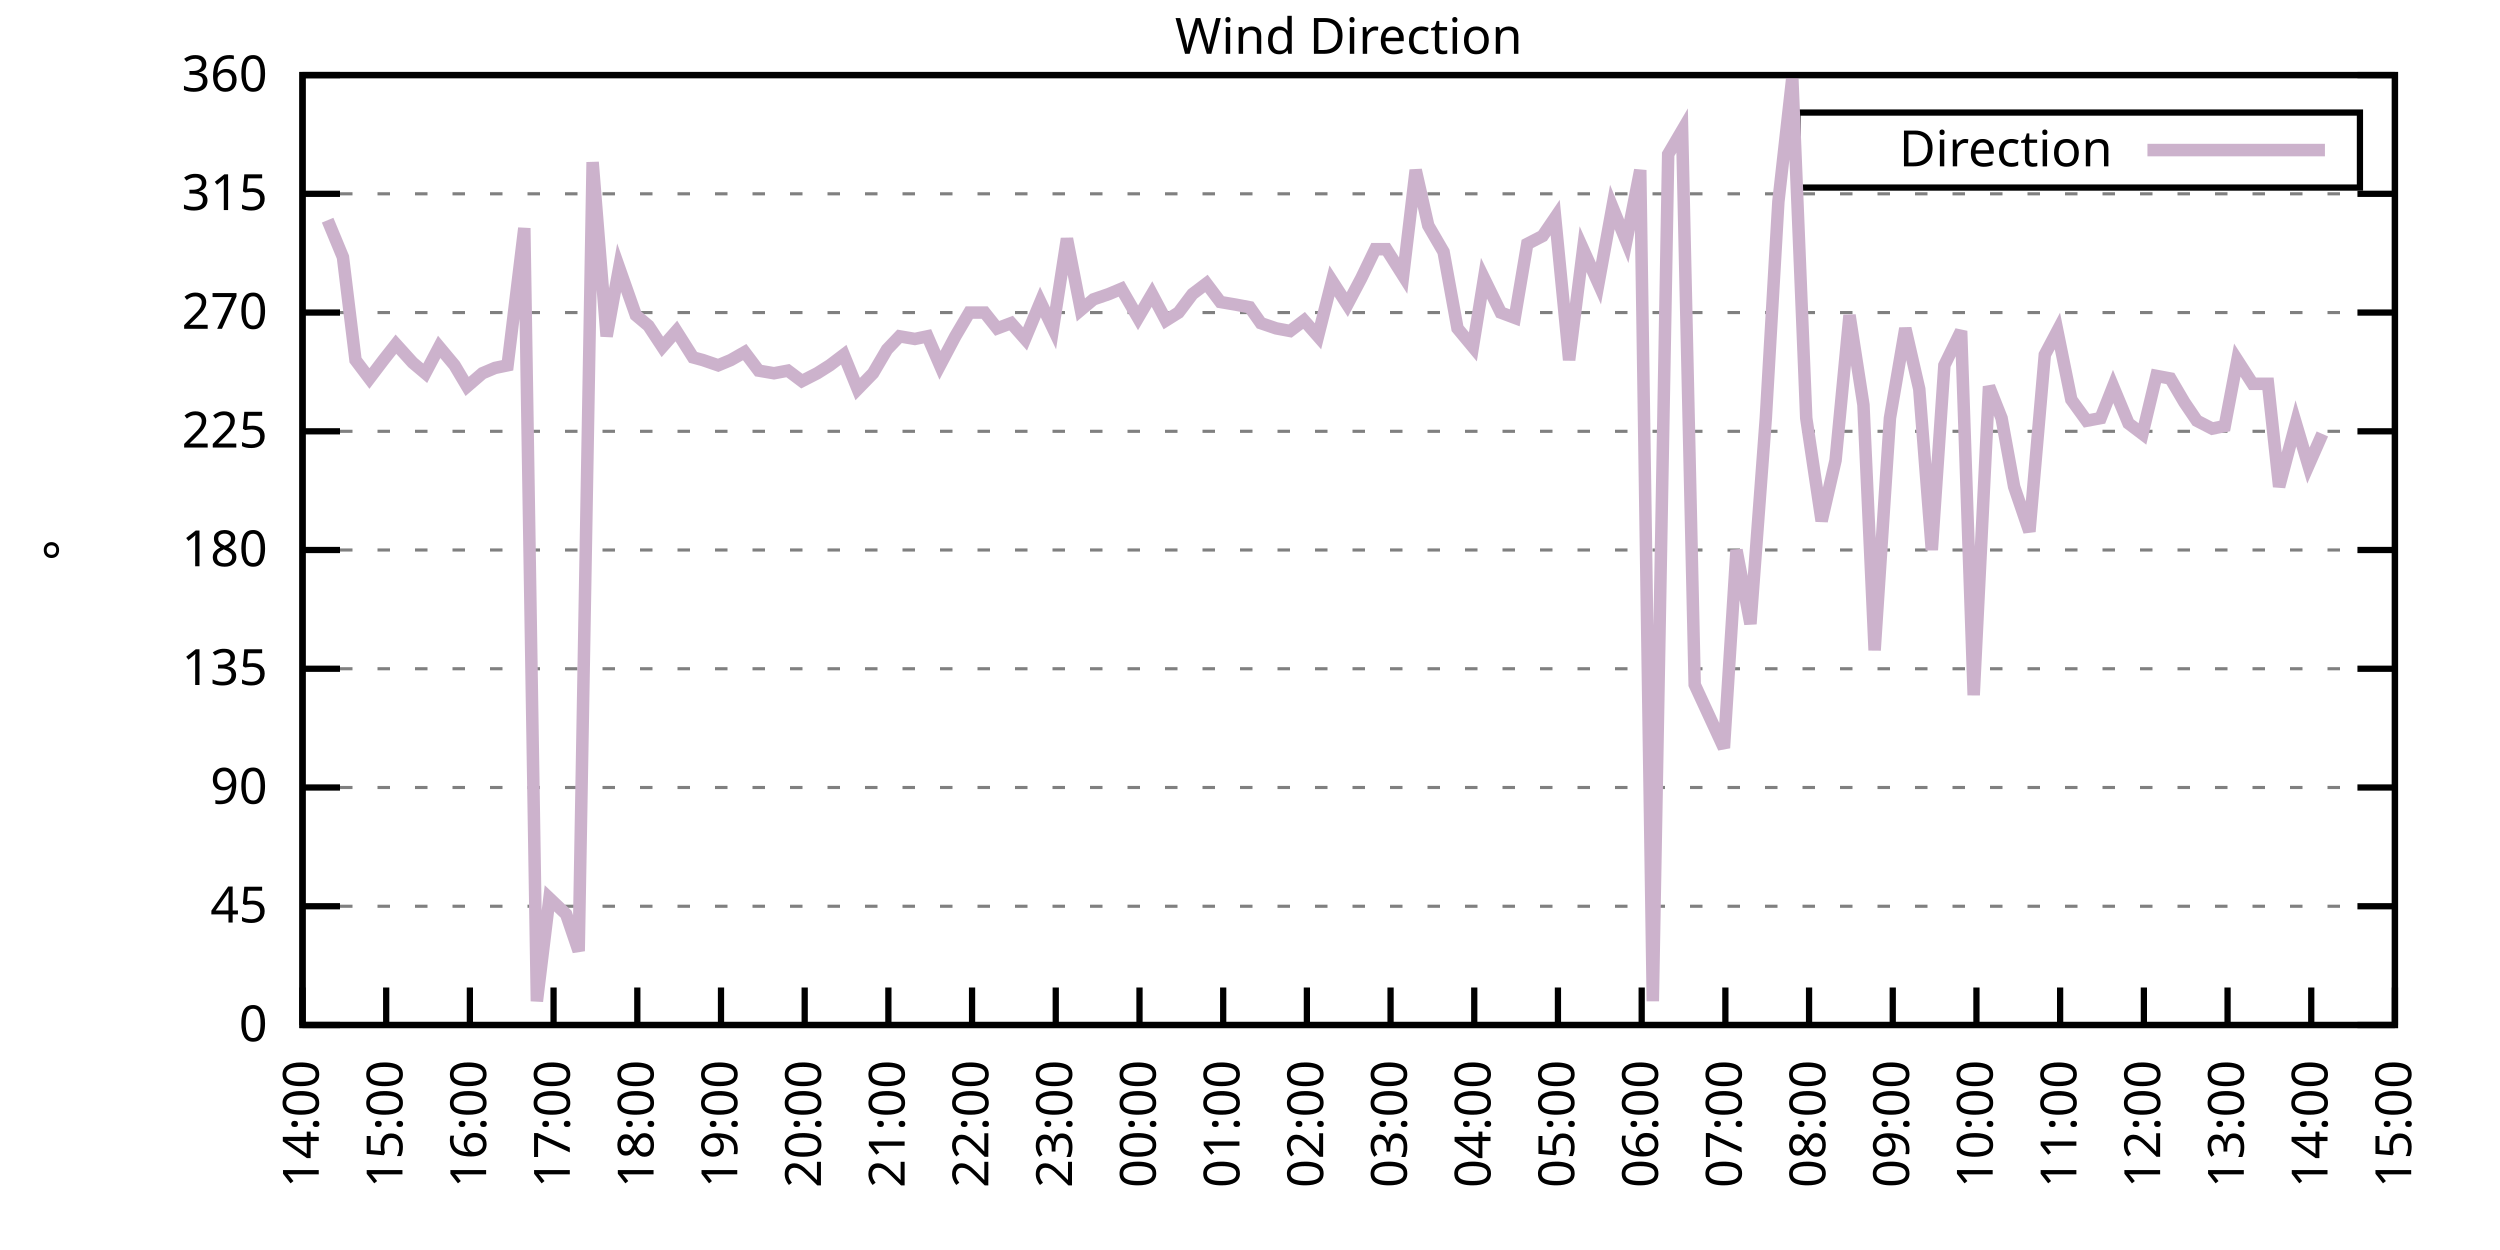
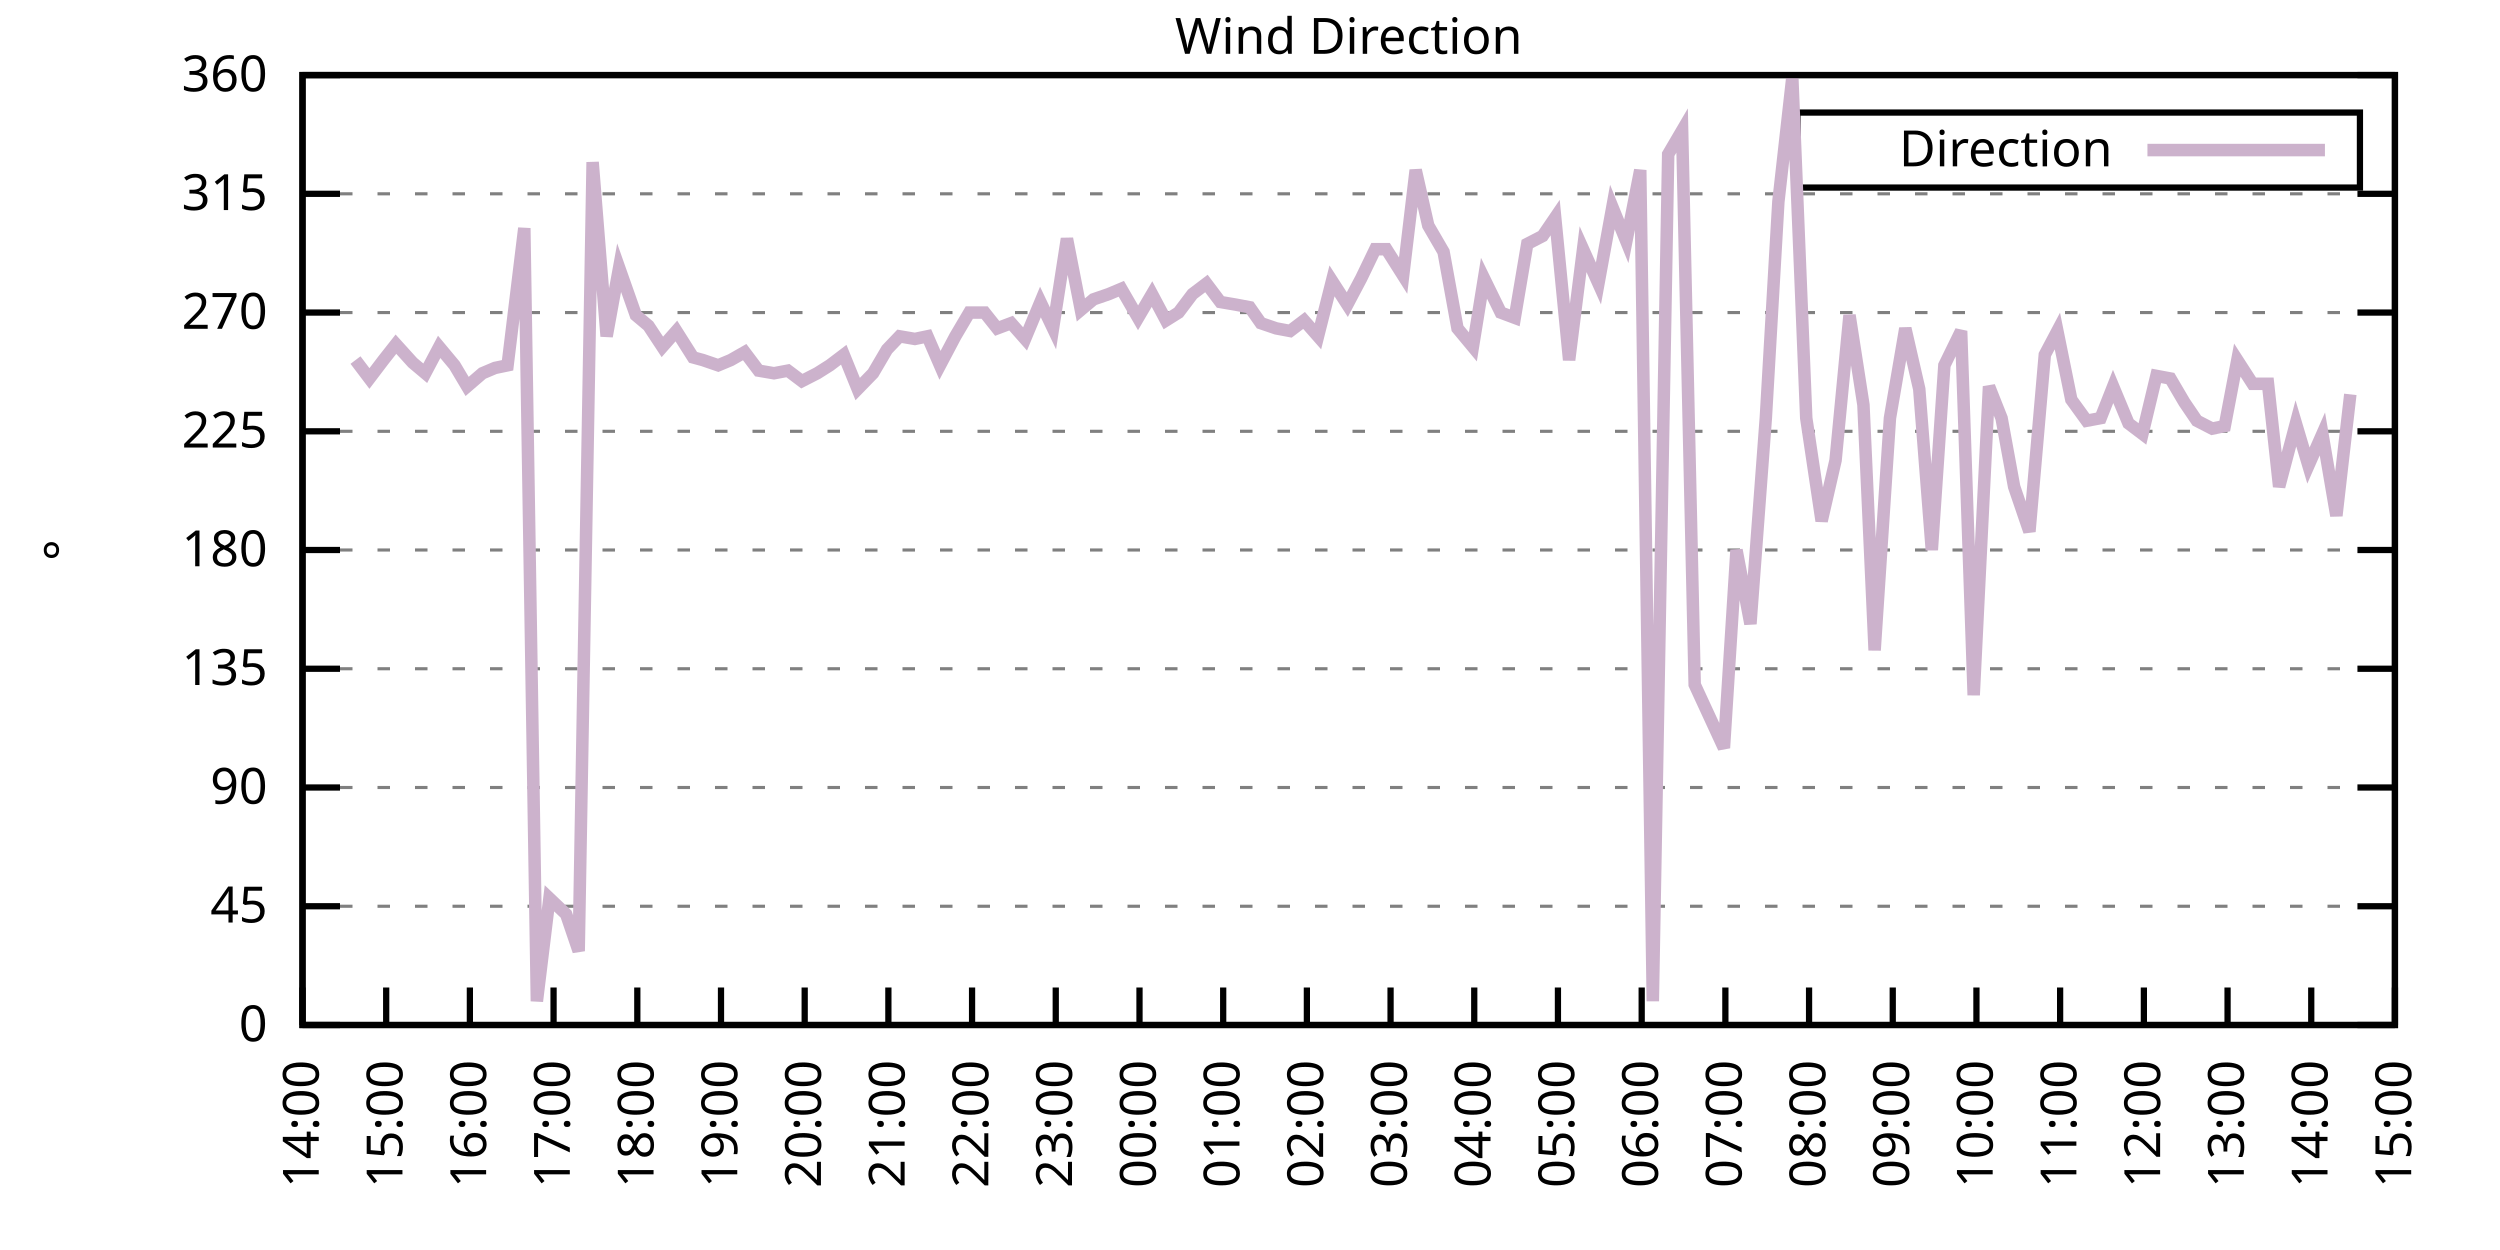
<svg xmlns="http://www.w3.org/2000/svg" xmlns:xlink="http://www.w3.org/1999/xlink" width="400" height="200" viewBox="0 0 400 200">
  <g id="gnuplot_canvas">
    <rect x="0" y="0" width="400" height="200" fill="none" />
    <defs>
      <circle id="gpDot" r="0.5" stroke-width="0.5" stroke="currentColor" />
      <path id="gpPt0" stroke-width="0.333" stroke="currentColor" d="M-1,0 h2 M0,-1 v2" />
      <path id="gpPt1" stroke-width="0.333" stroke="currentColor" d="M-1,-1 L1,1 M1,-1 L-1,1" />
      <path id="gpPt2" stroke-width="0.333" stroke="currentColor" d="M-1,0 L1,0 M0,-1 L0,1 M-1,-1 L1,1 M-1,1 L1,-1" />
      <rect id="gpPt3" stroke-width="0.333" stroke="currentColor" x="-1" y="-1" width="2" height="2" />
      <rect id="gpPt4" stroke-width="0.333" stroke="currentColor" fill="currentColor" x="-1" y="-1" width="2" height="2" />
      <circle id="gpPt5" stroke-width="0.333" stroke="currentColor" cx="0" cy="0" r="1" />
      <use xlink:href="#gpPt5" id="gpPt6" fill="currentColor" stroke="none" />
      <path id="gpPt7" stroke-width="0.333" stroke="currentColor" d="M0,-1.33 L-1.33,0.67 L1.33,0.67 z" />
      <use xlink:href="#gpPt7" id="gpPt8" fill="currentColor" stroke="none" />
      <use xlink:href="#gpPt7" id="gpPt9" stroke="currentColor" transform="rotate(180)" />
      <use xlink:href="#gpPt9" id="gpPt10" fill="currentColor" stroke="none" />
      <use xlink:href="#gpPt3" id="gpPt11" stroke="currentColor" transform="rotate(45)" />
      <use xlink:href="#gpPt11" id="gpPt12" fill="currentColor" stroke="none" />
      <path id="gpPt13" stroke-width="0.333" stroke="currentColor" d="M0,1.330 L1.265,0.411 L0.782,-1.067 L-0.782,-1.076 L-1.265,0.411 z" />
      <use xlink:href="#gpPt13" id="gpPt14" fill="currentColor" stroke="none" />
      <filter id="textbox" filterUnits="objectBoundingBox" x="0" y="0" height="1" width="1">
        <feFlood flood-color="white" flood-opacity="1" result="bgnd" />
        <feComposite in="SourceGraphic" in2="bgnd" operator="atop" />
      </filter>
      <filter id="greybox" filterUnits="objectBoundingBox" x="0" y="0" height="1" width="1">
        <feFlood flood-color="lightgrey" flood-opacity="1" result="grey" />
        <feComposite in="SourceGraphic" in2="grey" operator="atop" />
      </filter>
    </defs>
    <g fill="none" color="white" stroke="currentColor" stroke-width="1.00" stroke-linecap="butt" stroke-linejoin="miter">
</g>
    <g fill="none" color="black" stroke="currentColor" stroke-width="1.00" stroke-linecap="butt" stroke-linejoin="miter">
      <g stroke="none" shape-rendering="crispEdges">
        <polygon fill="rgb(255, 255, 255)" points="48.40,164.00 383.18,164.00 383.18,12.02 48.40,12.02 " />
      </g>
    </g>
    <g fill="none" color="black" stroke="currentColor" stroke-width="1.00" stroke-linecap="butt" stroke-linejoin="miter">
</g>
    <g fill="none" color="black" stroke="black" stroke-width="0.50" stroke-linecap="butt" stroke-linejoin="miter">
</g>
    <g fill="none" color="gray" stroke="currentColor" stroke-width="0.50" stroke-linecap="butt" stroke-linejoin="miter">
      <path stroke="gray" stroke-dasharray="2,4" class="gridline" d="M48.40,164.00 L383.19,164.00  " />
    </g>
    <g fill="none" color="gray" stroke="gray" stroke-width="1.00" stroke-linecap="butt" stroke-linejoin="miter">
</g>
    <g fill="none" color="black" stroke="currentColor" stroke-width="1.00" stroke-linecap="butt" stroke-linejoin="miter">
      <path stroke="black" d="M48.40,164.00 L54.40,164.00 M383.19,164.00 L377.19,164.00  " />
      <g transform="translate(42.80,166.60)" stroke="none" fill="black" font-family="Sans" font-size="8.00" text-anchor="end">
        <text>
          <tspan font-family="Sans"> 0</tspan>
        </text>
      </g>
    </g>
    <g fill="none" color="black" stroke="currentColor" stroke-width="1.00" stroke-linecap="butt" stroke-linejoin="miter">
</g>
    <g fill="none" color="black" stroke="black" stroke-width="0.50" stroke-linecap="butt" stroke-linejoin="miter">
</g>
    <g fill="none" color="gray" stroke="currentColor" stroke-width="0.50" stroke-linecap="butt" stroke-linejoin="miter">
      <path stroke="gray" stroke-dasharray="2,4" class="gridline" d="M48.40,145.00 L383.19,145.00  " />
    </g>
    <g fill="none" color="gray" stroke="gray" stroke-width="1.00" stroke-linecap="butt" stroke-linejoin="miter">
</g>
    <g fill="none" color="black" stroke="currentColor" stroke-width="1.00" stroke-linecap="butt" stroke-linejoin="miter">
      <path stroke="black" d="M48.40,145.00 L54.40,145.00 M383.19,145.00 L377.19,145.00  " />
      <g transform="translate(42.80,147.60)" stroke="none" fill="black" font-family="Sans" font-size="8.00" text-anchor="end">
        <text>
          <tspan font-family="Sans"> 45</tspan>
        </text>
      </g>
    </g>
    <g fill="none" color="black" stroke="currentColor" stroke-width="1.00" stroke-linecap="butt" stroke-linejoin="miter">
</g>
    <g fill="none" color="black" stroke="black" stroke-width="0.50" stroke-linecap="butt" stroke-linejoin="miter">
</g>
    <g fill="none" color="gray" stroke="currentColor" stroke-width="0.50" stroke-linecap="butt" stroke-linejoin="miter">
      <path stroke="gray" stroke-dasharray="2,4" class="gridline" d="M48.40,126.00 L383.19,126.00  " />
    </g>
    <g fill="none" color="gray" stroke="gray" stroke-width="1.00" stroke-linecap="butt" stroke-linejoin="miter">
</g>
    <g fill="none" color="black" stroke="currentColor" stroke-width="1.00" stroke-linecap="butt" stroke-linejoin="miter">
      <path stroke="black" d="M48.40,126.00 L54.40,126.00 M383.19,126.00 L377.19,126.00  " />
      <g transform="translate(42.80,128.60)" stroke="none" fill="black" font-family="Sans" font-size="8.00" text-anchor="end">
        <text>
          <tspan font-family="Sans"> 90</tspan>
        </text>
      </g>
    </g>
    <g fill="none" color="black" stroke="currentColor" stroke-width="1.00" stroke-linecap="butt" stroke-linejoin="miter">
</g>
    <g fill="none" color="black" stroke="black" stroke-width="0.50" stroke-linecap="butt" stroke-linejoin="miter">
</g>
    <g fill="none" color="gray" stroke="currentColor" stroke-width="0.50" stroke-linecap="butt" stroke-linejoin="miter">
      <path stroke="gray" stroke-dasharray="2,4" class="gridline" d="M48.40,107.00 L383.19,107.00  " />
    </g>
    <g fill="none" color="gray" stroke="gray" stroke-width="1.00" stroke-linecap="butt" stroke-linejoin="miter">
</g>
    <g fill="none" color="black" stroke="currentColor" stroke-width="1.00" stroke-linecap="butt" stroke-linejoin="miter">
      <path stroke="black" d="M48.40,107.00 L54.40,107.00 M383.19,107.00 L377.19,107.00  " />
      <g transform="translate(42.80,109.60)" stroke="none" fill="black" font-family="Sans" font-size="8.00" text-anchor="end">
        <text>
          <tspan font-family="Sans"> 135</tspan>
        </text>
      </g>
    </g>
    <g fill="none" color="black" stroke="currentColor" stroke-width="1.00" stroke-linecap="butt" stroke-linejoin="miter">
</g>
    <g fill="none" color="black" stroke="black" stroke-width="0.50" stroke-linecap="butt" stroke-linejoin="miter">
</g>
    <g fill="none" color="gray" stroke="currentColor" stroke-width="0.50" stroke-linecap="butt" stroke-linejoin="miter">
      <path stroke="gray" stroke-dasharray="2,4" class="gridline" d="M48.40,88.00 L383.19,88.00  " />
    </g>
    <g fill="none" color="gray" stroke="gray" stroke-width="1.00" stroke-linecap="butt" stroke-linejoin="miter">
</g>
    <g fill="none" color="black" stroke="currentColor" stroke-width="1.00" stroke-linecap="butt" stroke-linejoin="miter">
      <path stroke="black" d="M48.40,88.00 L54.40,88.00 M383.19,88.00 L377.19,88.00  " />
      <g transform="translate(42.80,90.60)" stroke="none" fill="black" font-family="Sans" font-size="8.00" text-anchor="end">
        <text>
          <tspan font-family="Sans"> 180</tspan>
        </text>
      </g>
    </g>
    <g fill="none" color="black" stroke="currentColor" stroke-width="1.00" stroke-linecap="butt" stroke-linejoin="miter">
</g>
    <g fill="none" color="black" stroke="black" stroke-width="0.50" stroke-linecap="butt" stroke-linejoin="miter">
</g>
    <g fill="none" color="gray" stroke="currentColor" stroke-width="0.50" stroke-linecap="butt" stroke-linejoin="miter">
      <path stroke="gray" stroke-dasharray="2,4" class="gridline" d="M48.40,69.01 L383.19,69.01  " />
    </g>
    <g fill="none" color="gray" stroke="gray" stroke-width="1.00" stroke-linecap="butt" stroke-linejoin="miter">
</g>
    <g fill="none" color="black" stroke="currentColor" stroke-width="1.00" stroke-linecap="butt" stroke-linejoin="miter">
      <path stroke="black" d="M48.40,69.01 L54.40,69.01 M383.19,69.01 L377.19,69.01  " />
      <g transform="translate(42.80,71.61)" stroke="none" fill="black" font-family="Sans" font-size="8.00" text-anchor="end">
        <text>
          <tspan font-family="Sans"> 225</tspan>
        </text>
      </g>
    </g>
    <g fill="none" color="black" stroke="currentColor" stroke-width="1.00" stroke-linecap="butt" stroke-linejoin="miter">
</g>
    <g fill="none" color="black" stroke="black" stroke-width="0.50" stroke-linecap="butt" stroke-linejoin="miter">
</g>
    <g fill="none" color="gray" stroke="currentColor" stroke-width="0.50" stroke-linecap="butt" stroke-linejoin="miter">
      <path stroke="gray" stroke-dasharray="2,4" class="gridline" d="M48.40,50.01 L383.19,50.01  " />
    </g>
    <g fill="none" color="gray" stroke="gray" stroke-width="1.00" stroke-linecap="butt" stroke-linejoin="miter">
</g>
    <g fill="none" color="black" stroke="currentColor" stroke-width="1.00" stroke-linecap="butt" stroke-linejoin="miter">
      <path stroke="black" d="M48.40,50.01 L54.40,50.01 M383.19,50.01 L377.19,50.01  " />
      <g transform="translate(42.80,52.61)" stroke="none" fill="black" font-family="Sans" font-size="8.00" text-anchor="end">
        <text>
          <tspan font-family="Sans"> 270</tspan>
        </text>
      </g>
    </g>
    <g fill="none" color="black" stroke="currentColor" stroke-width="1.00" stroke-linecap="butt" stroke-linejoin="miter">
</g>
    <g fill="none" color="black" stroke="black" stroke-width="0.50" stroke-linecap="butt" stroke-linejoin="miter">
</g>
    <g fill="none" color="gray" stroke="currentColor" stroke-width="0.50" stroke-linecap="butt" stroke-linejoin="miter">
      <path stroke="gray" stroke-dasharray="2,4" class="gridline" d="M48.40,31.01 L383.19,31.01  " />
    </g>
    <g fill="none" color="gray" stroke="gray" stroke-width="1.00" stroke-linecap="butt" stroke-linejoin="miter">
</g>
    <g fill="none" color="black" stroke="currentColor" stroke-width="1.00" stroke-linecap="butt" stroke-linejoin="miter">
      <path stroke="black" d="M48.40,31.01 L54.40,31.01 M383.19,31.01 L377.19,31.01  " />
      <g transform="translate(42.80,33.61)" stroke="none" fill="black" font-family="Sans" font-size="8.00" text-anchor="end">
        <text>
          <tspan font-family="Sans"> 315</tspan>
        </text>
      </g>
    </g>
    <g fill="none" color="black" stroke="currentColor" stroke-width="1.00" stroke-linecap="butt" stroke-linejoin="miter">
</g>
    <g fill="none" color="black" stroke="black" stroke-width="0.50" stroke-linecap="butt" stroke-linejoin="miter">
</g>
    <g fill="none" color="gray" stroke="currentColor" stroke-width="0.50" stroke-linecap="butt" stroke-linejoin="miter">
      <path stroke="gray" stroke-dasharray="2,4" class="gridline" d="M48.40,12.01 L383.19,12.01  " />
    </g>
    <g fill="none" color="gray" stroke="gray" stroke-width="1.00" stroke-linecap="butt" stroke-linejoin="miter">
</g>
    <g fill="none" color="black" stroke="currentColor" stroke-width="1.00" stroke-linecap="butt" stroke-linejoin="miter">
      <path stroke="black" d="M48.40,12.01 L54.40,12.01 M383.19,12.01 L377.19,12.01  " />
      <g transform="translate(42.80,14.61)" stroke="none" fill="black" font-family="Sans" font-size="8.00" text-anchor="end">
        <text>
          <tspan font-family="Sans"> 360</tspan>
        </text>
      </g>
    </g>
    <g fill="none" color="black" stroke="currentColor" stroke-width="1.00" stroke-linecap="butt" stroke-linejoin="miter">
      <path stroke="black" d="M48.40,164.00 L48.40,158.00  " />
      <g transform="translate(51.00,169.60) rotate(270.00)" stroke="none" fill="black" font-family="Sans" font-size="8.00" text-anchor="end">
        <text>
          <tspan font-family="Sans">14:00</tspan>
        </text>
      </g>
    </g>
    <g fill="none" color="black" stroke="currentColor" stroke-width="1.00" stroke-linecap="butt" stroke-linejoin="miter">
      <path stroke="black" d="M61.79,164.00 L61.79,158.00  " />
      <g transform="translate(64.39,169.60) rotate(270.00)" stroke="none" fill="black" font-family="Sans" font-size="8.00" text-anchor="end">
        <text>
          <tspan font-family="Sans">15:00</tspan>
        </text>
      </g>
    </g>
    <g fill="none" color="black" stroke="currentColor" stroke-width="1.00" stroke-linecap="butt" stroke-linejoin="miter">
      <path stroke="black" d="M75.18,164.00 L75.18,158.00  " />
      <g transform="translate(77.78,169.60) rotate(270.00)" stroke="none" fill="black" font-family="Sans" font-size="8.00" text-anchor="end">
        <text>
          <tspan font-family="Sans">16:00</tspan>
        </text>
      </g>
    </g>
    <g fill="none" color="black" stroke="currentColor" stroke-width="1.00" stroke-linecap="butt" stroke-linejoin="miter">
      <path stroke="black" d="M88.57,164.00 L88.57,158.00  " />
      <g transform="translate(91.17,169.60) rotate(270.00)" stroke="none" fill="black" font-family="Sans" font-size="8.00" text-anchor="end">
        <text>
          <tspan font-family="Sans">17:00</tspan>
        </text>
      </g>
    </g>
    <g fill="none" color="black" stroke="currentColor" stroke-width="1.00" stroke-linecap="butt" stroke-linejoin="miter">
      <path stroke="black" d="M101.97,164.00 L101.97,158.00  " />
      <g transform="translate(104.57,169.60) rotate(270.00)" stroke="none" fill="black" font-family="Sans" font-size="8.00" text-anchor="end">
        <text>
          <tspan font-family="Sans">18:00</tspan>
        </text>
      </g>
    </g>
    <g fill="none" color="black" stroke="currentColor" stroke-width="1.00" stroke-linecap="butt" stroke-linejoin="miter">
      <path stroke="black" d="M115.36,164.00 L115.36,158.00  " />
      <g transform="translate(117.96,169.60) rotate(270.00)" stroke="none" fill="black" font-family="Sans" font-size="8.00" text-anchor="end">
        <text>
          <tspan font-family="Sans">19:00</tspan>
        </text>
      </g>
    </g>
    <g fill="none" color="black" stroke="currentColor" stroke-width="1.00" stroke-linecap="butt" stroke-linejoin="miter">
      <path stroke="black" d="M128.75,164.00 L128.75,158.00  " />
      <g transform="translate(131.35,169.60) rotate(270.00)" stroke="none" fill="black" font-family="Sans" font-size="8.00" text-anchor="end">
        <text>
          <tspan font-family="Sans">20:00</tspan>
        </text>
      </g>
    </g>
    <g fill="none" color="black" stroke="currentColor" stroke-width="1.00" stroke-linecap="butt" stroke-linejoin="miter">
      <path stroke="black" d="M142.14,164.00 L142.14,158.00  " />
      <g transform="translate(144.74,169.60) rotate(270.00)" stroke="none" fill="black" font-family="Sans" font-size="8.00" text-anchor="end">
        <text>
          <tspan font-family="Sans">21:00</tspan>
        </text>
      </g>
    </g>
    <g fill="none" color="black" stroke="currentColor" stroke-width="1.00" stroke-linecap="butt" stroke-linejoin="miter">
      <path stroke="black" d="M155.53,164.00 L155.53,158.00  " />
      <g transform="translate(158.13,169.60) rotate(270.00)" stroke="none" fill="black" font-family="Sans" font-size="8.00" text-anchor="end">
        <text>
          <tspan font-family="Sans">22:00</tspan>
        </text>
      </g>
    </g>
    <g fill="none" color="black" stroke="currentColor" stroke-width="1.00" stroke-linecap="butt" stroke-linejoin="miter">
      <path stroke="black" d="M168.92,164.00 L168.92,158.00  " />
      <g transform="translate(171.52,169.60) rotate(270.00)" stroke="none" fill="black" font-family="Sans" font-size="8.00" text-anchor="end">
        <text>
          <tspan font-family="Sans">23:00</tspan>
        </text>
      </g>
    </g>
    <g fill="none" color="black" stroke="currentColor" stroke-width="1.00" stroke-linecap="butt" stroke-linejoin="miter">
      <path stroke="black" d="M182.32,164.00 L182.32,158.00  " />
      <g transform="translate(184.92,169.60) rotate(270.00)" stroke="none" fill="black" font-family="Sans" font-size="8.00" text-anchor="end">
        <text>
          <tspan font-family="Sans">00:00</tspan>
        </text>
      </g>
    </g>
    <g fill="none" color="black" stroke="currentColor" stroke-width="1.00" stroke-linecap="butt" stroke-linejoin="miter">
      <path stroke="black" d="M195.71,164.00 L195.71,158.00  " />
      <g transform="translate(198.31,169.60) rotate(270.00)" stroke="none" fill="black" font-family="Sans" font-size="8.00" text-anchor="end">
        <text>
          <tspan font-family="Sans">01:00</tspan>
        </text>
      </g>
    </g>
    <g fill="none" color="black" stroke="currentColor" stroke-width="1.00" stroke-linecap="butt" stroke-linejoin="miter">
      <path stroke="black" d="M209.10,164.00 L209.10,158.00  " />
      <g transform="translate(211.70,169.60) rotate(270.00)" stroke="none" fill="black" font-family="Sans" font-size="8.00" text-anchor="end">
        <text>
          <tspan font-family="Sans">02:00</tspan>
        </text>
      </g>
    </g>
    <g fill="none" color="black" stroke="currentColor" stroke-width="1.00" stroke-linecap="butt" stroke-linejoin="miter">
      <path stroke="black" d="M222.49,164.00 L222.49,158.00  " />
      <g transform="translate(225.09,169.60) rotate(270.00)" stroke="none" fill="black" font-family="Sans" font-size="8.00" text-anchor="end">
        <text>
          <tspan font-family="Sans">03:00</tspan>
        </text>
      </g>
    </g>
    <g fill="none" color="black" stroke="currentColor" stroke-width="1.00" stroke-linecap="butt" stroke-linejoin="miter">
      <path stroke="black" d="M235.88,164.00 L235.88,158.00  " />
      <g transform="translate(238.48,169.60) rotate(270.00)" stroke="none" fill="black" font-family="Sans" font-size="8.00" text-anchor="end">
        <text>
          <tspan font-family="Sans">04:00</tspan>
        </text>
      </g>
    </g>
    <g fill="none" color="black" stroke="currentColor" stroke-width="1.00" stroke-linecap="butt" stroke-linejoin="miter">
      <path stroke="black" d="M249.27,164.00 L249.27,158.00  " />
      <g transform="translate(251.87,169.60) rotate(270.00)" stroke="none" fill="black" font-family="Sans" font-size="8.00" text-anchor="end">
        <text>
          <tspan font-family="Sans">05:00</tspan>
        </text>
      </g>
    </g>
    <g fill="none" color="black" stroke="currentColor" stroke-width="1.00" stroke-linecap="butt" stroke-linejoin="miter">
      <path stroke="black" d="M262.67,164.00 L262.67,158.00  " />
      <g transform="translate(265.27,169.60) rotate(270.00)" stroke="none" fill="black" font-family="Sans" font-size="8.00" text-anchor="end">
        <text>
          <tspan font-family="Sans">06:00</tspan>
        </text>
      </g>
    </g>
    <g fill="none" color="black" stroke="currentColor" stroke-width="1.00" stroke-linecap="butt" stroke-linejoin="miter">
      <path stroke="black" d="M276.06,164.00 L276.06,158.00  " />
      <g transform="translate(278.66,169.60) rotate(270.00)" stroke="none" fill="black" font-family="Sans" font-size="8.00" text-anchor="end">
        <text>
          <tspan font-family="Sans">07:00</tspan>
        </text>
      </g>
    </g>
    <g fill="none" color="black" stroke="currentColor" stroke-width="1.00" stroke-linecap="butt" stroke-linejoin="miter">
      <path stroke="black" d="M289.45,164.00 L289.45,158.00  " />
      <g transform="translate(292.05,169.60) rotate(270.00)" stroke="none" fill="black" font-family="Sans" font-size="8.00" text-anchor="end">
        <text>
          <tspan font-family="Sans">08:00</tspan>
        </text>
      </g>
    </g>
    <g fill="none" color="black" stroke="currentColor" stroke-width="1.00" stroke-linecap="butt" stroke-linejoin="miter">
      <path stroke="black" d="M302.84,164.00 L302.84,158.00  " />
      <g transform="translate(305.44,169.60) rotate(270.00)" stroke="none" fill="black" font-family="Sans" font-size="8.00" text-anchor="end">
        <text>
          <tspan font-family="Sans">09:00</tspan>
        </text>
      </g>
    </g>
    <g fill="none" color="black" stroke="currentColor" stroke-width="1.00" stroke-linecap="butt" stroke-linejoin="miter">
      <path stroke="black" d="M316.23,164.00 L316.23,158.00  " />
      <g transform="translate(318.83,169.60) rotate(270.00)" stroke="none" fill="black" font-family="Sans" font-size="8.00" text-anchor="end">
        <text>
          <tspan font-family="Sans">10:00</tspan>
        </text>
      </g>
    </g>
    <g fill="none" color="black" stroke="currentColor" stroke-width="1.00" stroke-linecap="butt" stroke-linejoin="miter">
      <path stroke="black" d="M329.62,164.00 L329.62,158.00  " />
      <g transform="translate(332.22,169.60) rotate(270.00)" stroke="none" fill="black" font-family="Sans" font-size="8.00" text-anchor="end">
        <text>
          <tspan font-family="Sans">11:00</tspan>
        </text>
      </g>
    </g>
    <g fill="none" color="black" stroke="currentColor" stroke-width="1.00" stroke-linecap="butt" stroke-linejoin="miter">
      <path stroke="black" d="M343.02,164.00 L343.02,158.00  " />
      <g transform="translate(345.62,169.60) rotate(270.00)" stroke="none" fill="black" font-family="Sans" font-size="8.00" text-anchor="end">
        <text>
          <tspan font-family="Sans">12:00</tspan>
        </text>
      </g>
    </g>
    <g fill="none" color="black" stroke="currentColor" stroke-width="1.00" stroke-linecap="butt" stroke-linejoin="miter">
      <path stroke="black" d="M356.41,164.00 L356.41,158.00  " />
      <g transform="translate(359.01,169.60) rotate(270.00)" stroke="none" fill="black" font-family="Sans" font-size="8.00" text-anchor="end">
        <text>
          <tspan font-family="Sans">13:00</tspan>
        </text>
      </g>
    </g>
    <g fill="none" color="black" stroke="currentColor" stroke-width="1.00" stroke-linecap="butt" stroke-linejoin="miter">
      <path stroke="black" d="M369.80,164.00 L369.80,158.00  " />
      <g transform="translate(372.40,169.60) rotate(270.00)" stroke="none" fill="black" font-family="Sans" font-size="8.00" text-anchor="end">
        <text>
          <tspan font-family="Sans">14:00</tspan>
        </text>
      </g>
    </g>
    <g fill="none" color="black" stroke="currentColor" stroke-width="1.00" stroke-linecap="butt" stroke-linejoin="miter">
      <path stroke="black" d="M383.19,164.00 L383.19,158.00  " />
      <g transform="translate(385.79,169.60) rotate(270.00)" stroke="none" fill="black" font-family="Sans" font-size="8.00" text-anchor="end">
        <text>
          <tspan font-family="Sans">15:00</tspan>
        </text>
      </g>
    </g>
    <g fill="none" color="black" stroke="currentColor" stroke-width="1.00" stroke-linecap="butt" stroke-linejoin="miter">
</g>
    <g fill="none" color="black" stroke="currentColor" stroke-width="1.00" stroke-linecap="butt" stroke-linejoin="miter">
      <path stroke="black" d="M48.40,12.01 L48.40,164.00 L383.19,164.00 L383.19,12.01 L48.40,12.01 Z  " />
    </g>
    <g fill="none" color="black" stroke="currentColor" stroke-width="1.00" stroke-linecap="butt" stroke-linejoin="miter">
</g>
    <g fill="none" color="black" stroke="currentColor" stroke-width="1.00" stroke-linecap="butt" stroke-linejoin="miter">
      <path stroke="black" d="M287.59,30.01 L287.59,18.01 L377.59,18.01 L377.59,30.01 L287.59,30.01 Z  " />
    </g>
    <g id="Wind_direction_plot_1">
      <g fill="none" color="white" stroke="black" stroke-width="2.00" stroke-linecap="butt" stroke-linejoin="miter">
</g>
      <g fill="none" color="black" stroke="currentColor" stroke-width="2.00" stroke-linecap="butt" stroke-linejoin="miter">
        <g transform="translate(337.99,26.61)" stroke="none" fill="black" font-family="Sans" font-size="8.00" text-anchor="end">
          <text>
            <tspan font-family="Sans">Direction</tspan>
          </text>
        </g>
      </g>
      <g fill="none" color="black" stroke="currentColor" stroke-width="2.00" stroke-linecap="butt" stroke-linejoin="miter">
-         <path stroke="rgb(204, 178, 204)" d="M343.59,24.01 L371.99,24.01 M52.42,35.23 L54.87,41.14 L56.88,57.61 L59.11,60.56 L61.35,57.61 L63.35,55.07   L66.03,58.03 L68.04,59.72 L70.27,55.50 L72.73,58.45 L74.74,61.83 L77.19,59.72 L79.20,58.87 L81.21,58.45   L83.89,36.50 L85.90,160.20 L87.91,143.73 L90.58,146.27 L92.59,152.18 L94.82,25.94 L97.06,53.81 L99.06,42.83   L101.74,50.43 L103.75,52.12 L105.98,55.50 L108.22,52.96 L110.89,57.18 L112.46,57.61 L114.91,58.45 L116.92,57.61   L119.15,56.34 L121.38,59.30 L123.84,59.72 L126.07,59.30 L128.30,60.98 L130.76,59.72 L132.77,58.45 L135.00,56.76   L137.23,62.25 L139.69,59.72 L141.92,55.92 L143.93,53.81 L146.38,54.23 L148.39,53.81 L150.40,58.45 L152.85,53.81   L155.09,50.01 L157.54,50.01 L159.55,52.54 L161.78,51.70 L164.01,54.23 L166.47,48.32 L168.48,52.54 L170.71,38.19   L172.94,49.59 L174.95,47.90 L177.41,47.05 L179.41,46.21 L182.09,50.85 L184.32,47.05 L186.56,51.27 L188.57,50.01   L190.80,47.05 L193.03,45.36 L195.26,48.32 L197.72,48.74 L199.95,49.16 L201.73,51.70 L204.19,52.54 L206.42,52.96   L208.65,51.27 L210.88,53.81 L213.12,44.94 L215.57,48.74 L217.80,44.52 L220.04,39.87 L221.82,39.87 L224.50,44.10   L226.51,27.21 L228.52,36.08 L230.97,40.30 L233.20,52.54 L235.66,55.50 L237.44,44.52 L240.12,50.01 L242.36,50.85   L244.36,39.03 L246.82,37.76 L248.83,34.81 L251.06,57.61 L253.29,39.87 L255.75,45.36 L257.98,33.12 L260.21,38.61   L262.44,27.21 L264.45,160.20 L266.91,24.68 L269.14,20.88 L271.15,109.54 L275.83,119.67 L277.84,88.00 L280.07,99.83   L282.53,66.90 L284.54,32.28 L286.77,12.43 L289.00,66.90 L291.46,83.36 L293.69,73.65 L295.92,50.43 L298.15,64.78   L299.94,104.05 L302.39,66.90 L304.85,52.54 L307.08,62.25 L309.09,88.00 L311.10,58.45 L313.78,52.96 L315.79,111.23   L318.24,61.83 L320.25,66.90 L322.26,77.87 L324.71,85.05 L327.17,56.76 L329.18,52.96 L331.41,63.94 L333.86,67.32   L336.10,66.90 L338.10,61.83 L340.56,67.74 L342.79,69.43 L345.02,60.14 L347.26,60.56 L349.49,64.36 L351.50,67.32   L353.95,68.58 L355.96,68.16 L357.97,57.61 L360.42,61.41 L362.88,61.41 L364.66,77.87 L367.34,67.74 L369.35,74.49   L371.58,69.43  " />
+         <path stroke="rgb(204, 178, 204)" d="M343.59,24.01 L371.99,24.01 M56.88,57.61 L59.11,60.56 L61.35,57.61 L63.35,55.07 L66.03,58.03 L68.04,59.72   L70.27,55.50 L72.73,58.45 L74.74,61.83 L77.19,59.72 L79.20,58.87 L81.21,58.45 L83.89,36.50 L85.90,160.20   L87.91,143.73 L90.58,146.27 L92.59,152.18 L94.82,25.94 L97.06,53.81 L99.06,42.83 L101.74,50.43 L103.75,52.12   L105.98,55.50 L108.22,52.96 L110.89,57.18 L112.46,57.61 L114.91,58.45 L116.92,57.61 L119.15,56.34 L121.38,59.30   L123.84,59.72 L126.07,59.30 L128.30,60.98 L130.76,59.72 L132.77,58.45 L135.00,56.76 L137.23,62.25 L139.69,59.72   L141.92,55.92 L143.93,53.81 L146.38,54.23 L148.39,53.81 L150.40,58.45 L152.85,53.81 L155.09,50.01 L157.54,50.01   L159.55,52.54 L161.78,51.70 L164.01,54.23 L166.47,48.32 L168.48,52.54 L170.71,38.19 L172.94,49.59 L174.95,47.90   L177.41,47.05 L179.41,46.21 L182.09,50.85 L184.32,47.05 L186.56,51.27 L188.57,50.01 L190.80,47.05 L193.03,45.36   L195.26,48.32 L197.72,48.74 L199.95,49.16 L201.73,51.70 L204.19,52.54 L206.42,52.96 L208.65,51.27 L210.88,53.81   L213.12,44.94 L215.57,48.74 L217.80,44.52 L220.04,39.87 L221.82,39.87 L224.50,44.10 L226.51,27.21 L228.52,36.08   L230.97,40.30 L233.20,52.54 L235.66,55.50 L237.44,44.52 L240.12,50.01 L242.36,50.85 L244.36,39.03 L246.82,37.76   L248.83,34.81 L251.06,57.61 L253.29,39.87 L255.75,45.36 L257.98,33.12 L260.21,38.61 L262.44,27.21 L264.45,160.20   L266.91,24.68 L269.14,20.88 L271.15,109.54 L275.83,119.67 L277.84,88.00 L280.07,99.83 L282.53,66.90 L284.54,32.28   L286.77,12.43 L289.00,66.90 L291.46,83.36 L293.69,73.65 L295.92,50.43 L298.15,64.78 L299.94,104.05 L302.39,66.90   L304.85,52.54 L307.08,62.25 L309.09,88.00 L311.10,58.45 L313.78,52.96 L315.79,111.23 L318.24,61.83 L320.25,66.90   L322.26,77.87 L324.71,85.05 L327.17,56.76 L329.18,52.96 L331.41,63.94 L333.86,67.32 L336.10,66.90 L338.10,61.83   L340.56,67.74 L342.79,69.43 L345.02,60.14 L347.26,60.56 L349.49,64.36 L351.50,67.32 L353.95,68.58 L355.96,68.16   L357.97,57.61 L360.42,61.41 L362.88,61.41 L364.66,77.87 L367.34,67.74 L369.35,74.49 L371.58,69.43 L373.82,82.52   L376.05,63.10  " />
      </g>
    </g>
    <g fill="none" color="black" stroke="currentColor" stroke-width="2.00" stroke-linecap="butt" stroke-linejoin="miter">
</g>
    <g fill="none" color="black" stroke="black" stroke-width="1.00" stroke-linecap="butt" stroke-linejoin="miter">
</g>
    <g fill="none" color="black" stroke="currentColor" stroke-width="1.00" stroke-linecap="butt" stroke-linejoin="miter">
      <path stroke="black" d="M48.40,12.01 L48.40,164.00 L383.19,164.00 L383.19,12.01 L48.40,12.01 Z  " />
      <g transform="translate(12.80,88.01) rotate(270.00)" stroke="none" fill="black" font-family="Sans" font-size="8.00" text-anchor="middle">
        <text>
          <tspan font-family="Sans">°</tspan>
        </text>
      </g>
    </g>
    <g fill="none" color="black" stroke="currentColor" stroke-width="1.00" stroke-linecap="butt" stroke-linejoin="miter">
</g>
    <g fill="none" color="black" stroke="currentColor" stroke-width="1.00" stroke-linecap="butt" stroke-linejoin="miter">
      <g transform="translate(215.79,8.61)" stroke="none" fill="black" font-family="Sans" font-size="8.00" text-anchor="middle">
        <text>
          <tspan font-family="Sans">Wind Direction</tspan>
        </text>
      </g>
    </g>
    <g fill="none" color="black" stroke="currentColor" stroke-width="1.00" stroke-linecap="butt" stroke-linejoin="miter">
</g>
  </g>
</svg>
